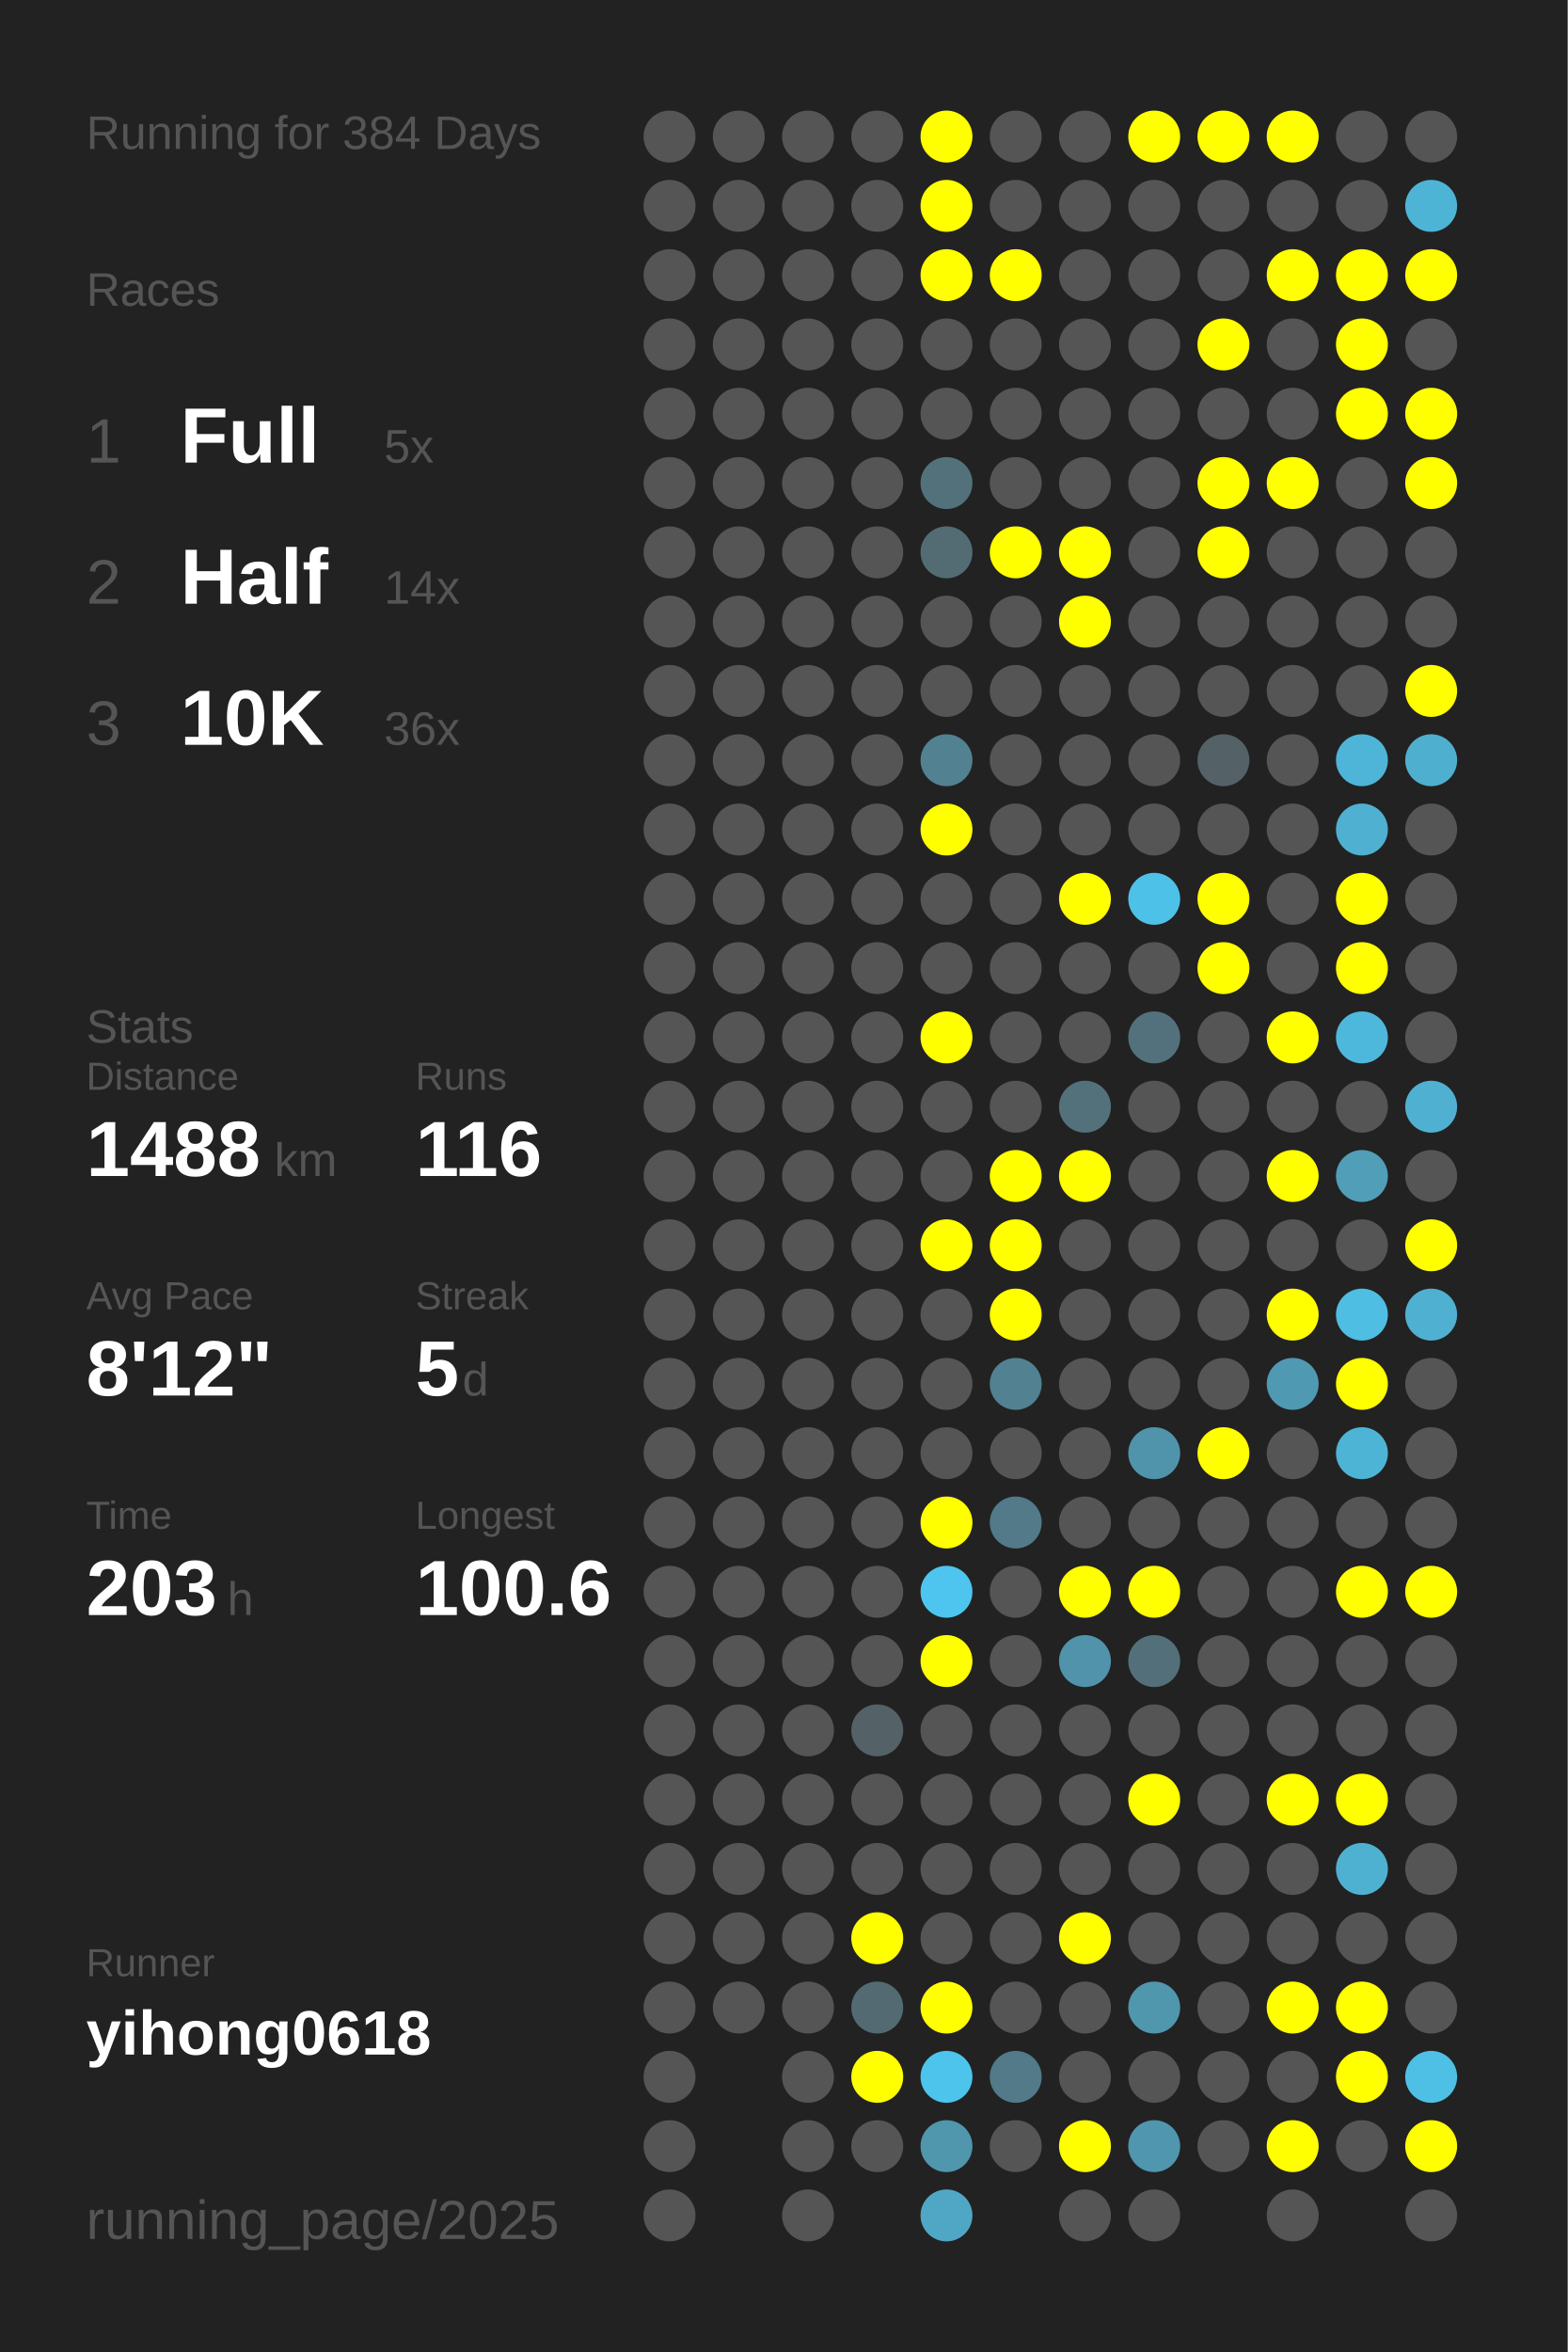
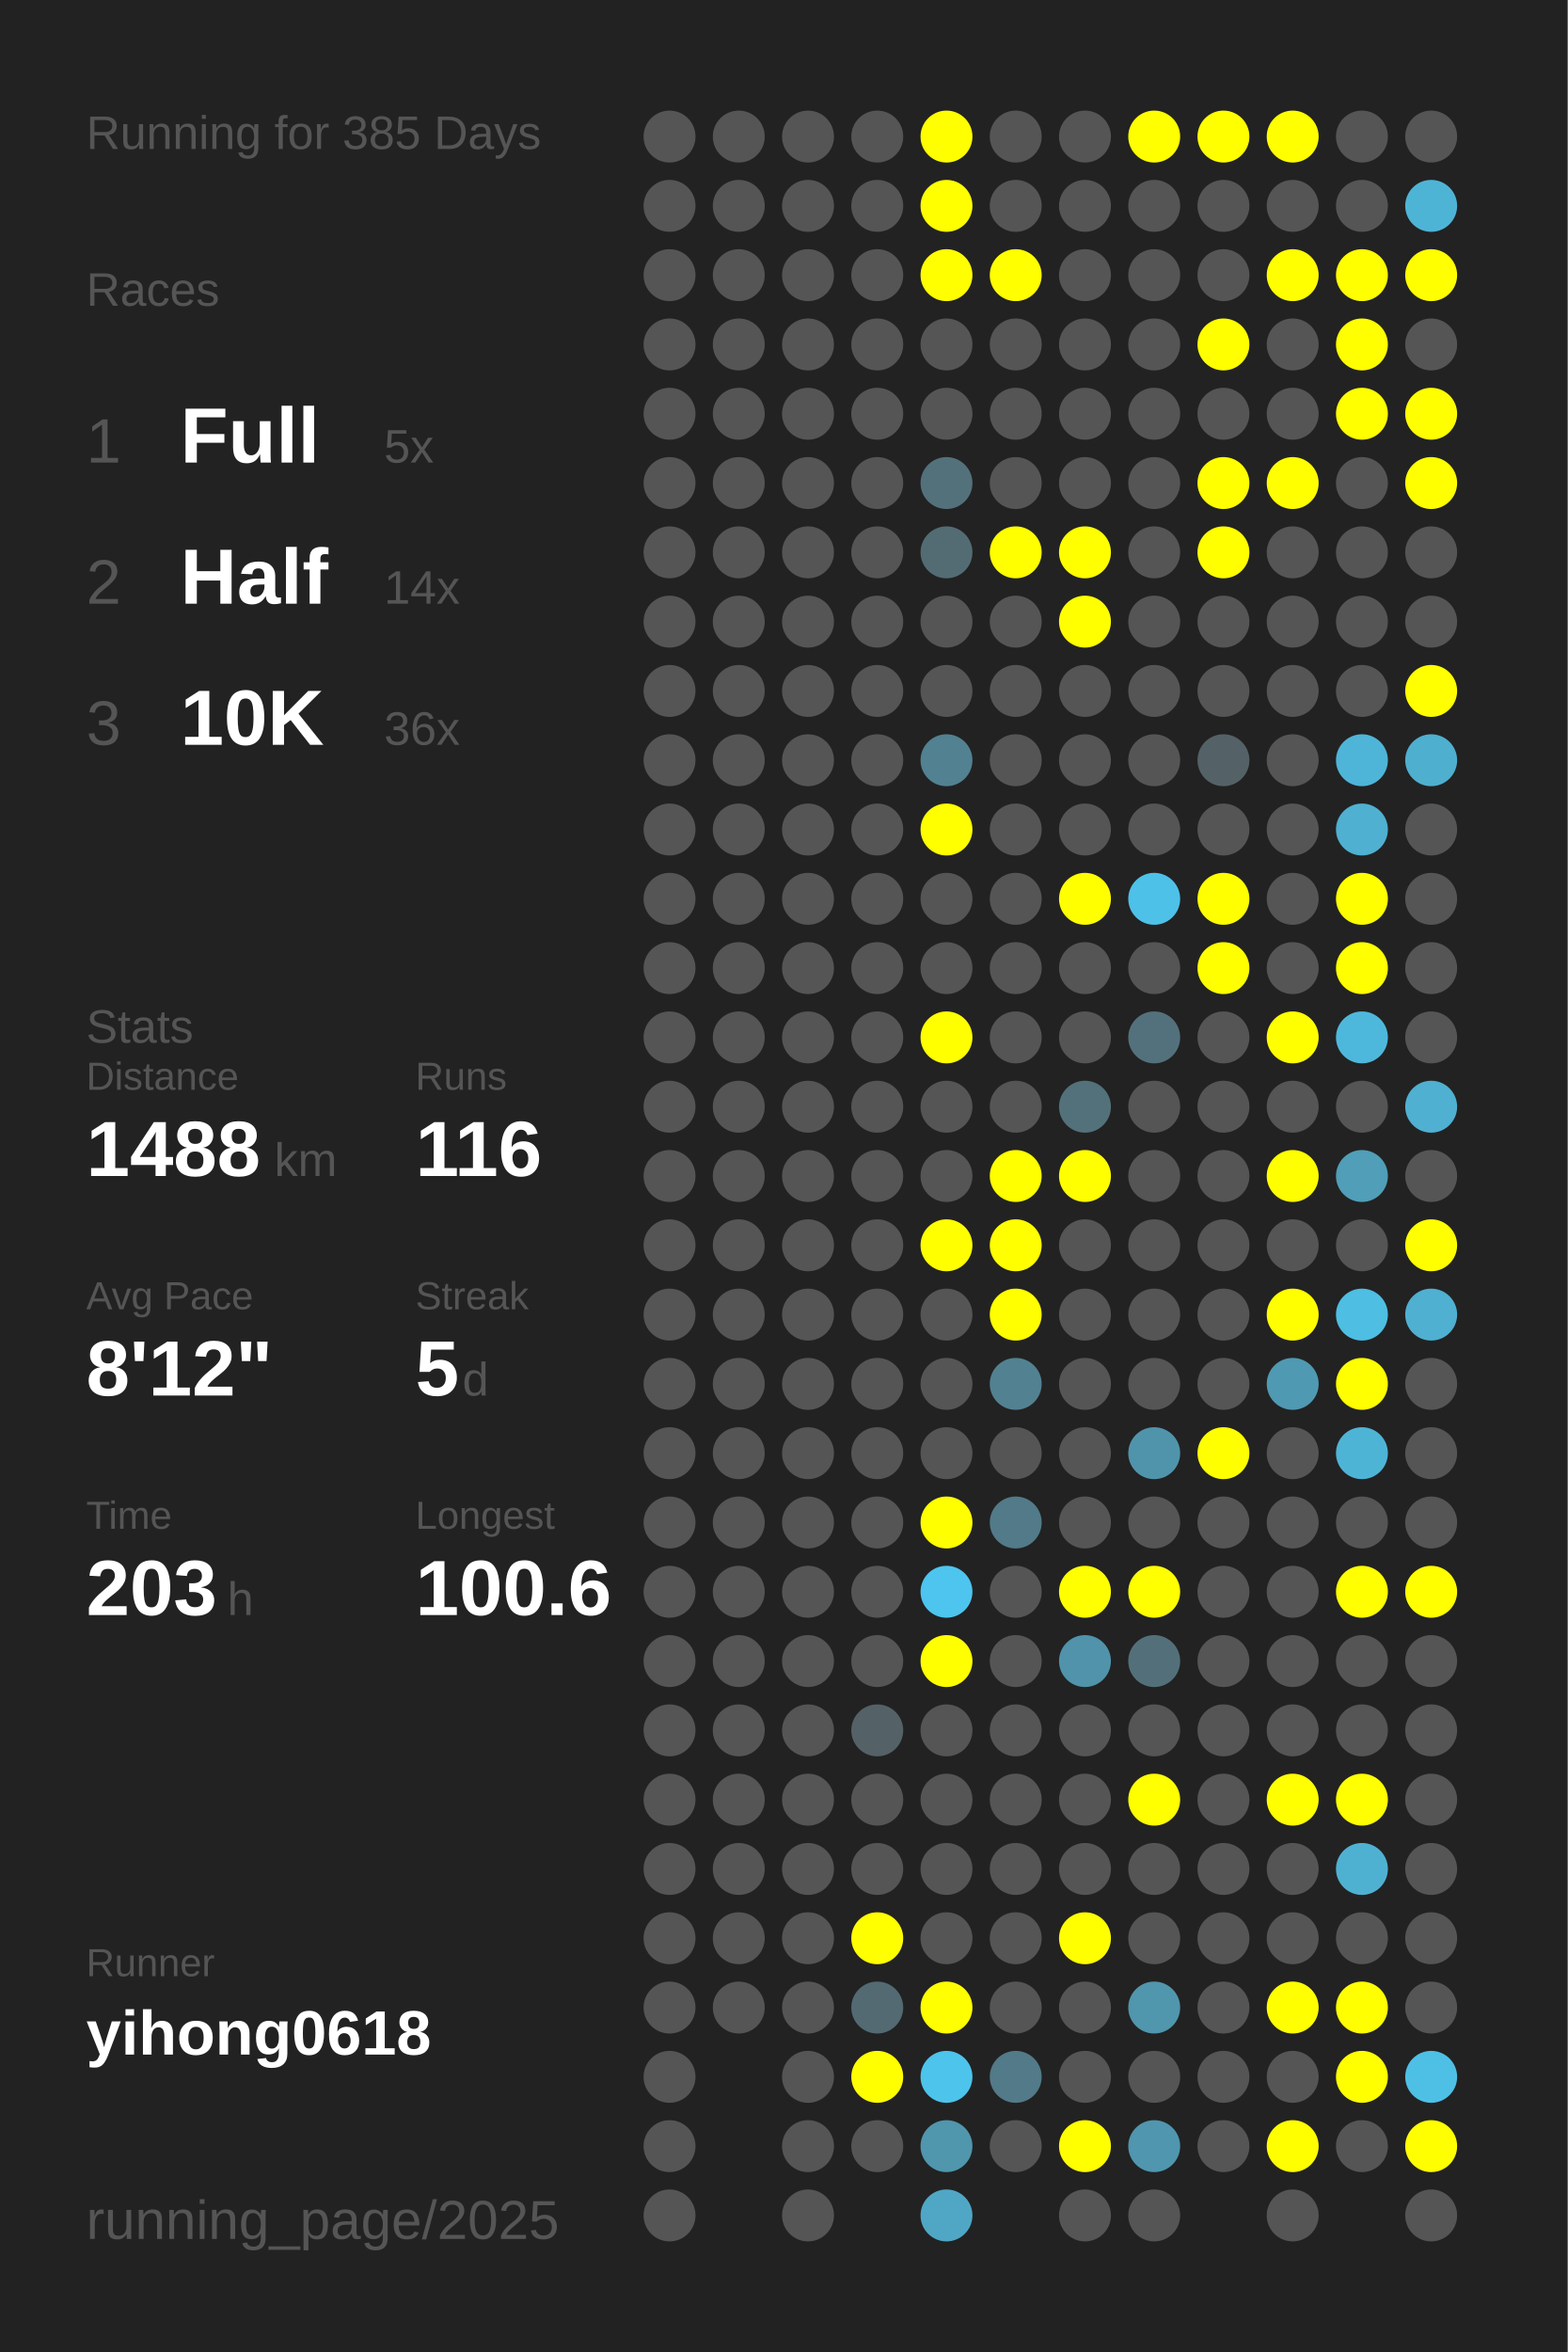
<svg xmlns="http://www.w3.org/2000/svg" baseProfile="full" height="300mm" version="1.1" viewBox="0,0,200,300" width="200mm">
  <defs />
  <rect fill="#222222" height="300" width="200" x="0" y="0" />
-   <text fill="#555555" style="font-size:6px; font-family:Arial;" x="11" y="19">Running for 384 Days</text>
+   <text fill="#555555" style="font-size:6px; font-family:Arial;" x="11" y="19">Running for 385 Days</text>
  <text fill="#555555" style="font-size:6px; font-family:Arial;" x="11" y="39">Races</text>
  <text fill="#555555" style="font-size:8px; font-family:Arial;" x="11" y="59">1</text>
  <text fill="#FFFFFF" style="font-size:10px; font-family:Arial; font-weight:bold;" x="23" y="59">Full</text>
  <text fill="#555555" style="font-size:6px; font-family:Arial;" x="49" y="59">5x</text>
  <text fill="#555555" style="font-size:8px; font-family:Arial;" x="11" y="77">2</text>
  <text fill="#FFFFFF" style="font-size:10px; font-family:Arial; font-weight:bold;" x="23" y="77">Half</text>
  <text fill="#555555" style="font-size:6px; font-family:Arial;" x="49" y="77">14x</text>
  <text fill="#555555" style="font-size:8px; font-family:Arial;" x="11" y="95">3</text>
  <text fill="#FFFFFF" style="font-size:10px; font-family:Arial; font-weight:bold;" x="23" y="95">10K</text>
  <text fill="#555555" style="font-size:6px; font-family:Arial;" x="49" y="95">36x</text>
  <text fill="#555555" style="font-size:6px; font-family:Arial;" x="11" y="133">Stats</text>
  <text fill="#555555" style="font-size:5px; font-family:Arial;" x="11" y="139">Distance</text>
  <text fill="#FFFFFF" style="font-size:10px; font-family:Arial; font-weight:bold;" x="11" y="150">1488</text>
  <text fill="#555555" style="font-size:6px; font-family:Arial;" x="35" y="150">km</text>
  <text fill="#555555" style="font-size:5px; font-family:Arial;" x="53" y="139">Runs</text>
  <text fill="#FFFFFF" style="font-size:10px; font-family:Arial; font-weight:bold;" x="53" y="150">116</text>
  <text fill="#555555" style="font-size:5px; font-family:Arial;" x="11" y="167">Avg Pace</text>
  <text fill="#FFFFFF" style="font-size:10px; font-family:Arial; font-weight:bold;" x="11" y="178">8'12"</text>
  <text fill="#555555" style="font-size:5px; font-family:Arial;" x="53" y="167">Streak</text>
  <text fill="#FFFFFF" style="font-size:10px; font-family:Arial; font-weight:bold;" x="53" y="178">5</text>
  <text fill="#555555" style="font-size:6px; font-family:Arial;" x="59" y="178">d</text>
  <text fill="#555555" style="font-size:5px; font-family:Arial;" x="11" y="195">Time</text>
  <text fill="#FFFFFF" style="font-size:10px; font-family:Arial; font-weight:bold;" x="11" y="206">203</text>
  <text fill="#555555" style="font-size:6px; font-family:Arial;" x="29" y="206">h</text>
  <text fill="#555555" style="font-size:5px; font-family:Arial;" x="53" y="195">Longest</text>
  <text fill="#FFFFFF" style="font-size:10px; font-family:Arial; font-weight:bold;" x="53" y="206">100.6</text>
  <text fill="#555555" style="font-size:5px; font-family:Arial;" x="11" y="252.065">Runner</text>
  <text fill="#FFFFFF" style="font-size:8px; font-family:Arial; font-weight:bold;" x="11" y="262.065">yihong0618</text>
  <text fill="#555555" style="font-size:7px; font-family:Arial;" x="11" y="285.581">running_page/2025</text>
  <circle cx="85.417" cy="17.419" fill="#555555" r="3.312" />
  <circle cx="85.417" cy="26.258" fill="#555555" r="3.312" />
  <circle cx="85.417" cy="35.097" fill="#555555" r="3.312" />
  <circle cx="85.417" cy="43.935" fill="#555555" r="3.312" />
  <circle cx="85.417" cy="52.774" fill="#555555" r="3.312" />
  <circle cx="85.417" cy="61.613" fill="#555555" r="3.312" />
  <circle cx="85.417" cy="70.452" fill="#555555" r="3.312" />
  <circle cx="85.417" cy="79.29" fill="#555555" r="3.312" />
  <circle cx="85.417" cy="88.129" fill="#555555" r="3.312" />
  <circle cx="85.417" cy="96.968" fill="#555555" r="3.312" />
  <circle cx="85.417" cy="105.806" fill="#555555" r="3.312" />
  <circle cx="85.417" cy="114.645" fill="#555555" r="3.312" />
  <circle cx="85.417" cy="123.484" fill="#555555" r="3.312" />
  <circle cx="85.417" cy="132.323" fill="#555555" r="3.312" />
  <circle cx="85.417" cy="141.161" fill="#555555" r="3.312" />
  <circle cx="85.417" cy="150" fill="#555555" r="3.312" />
  <circle cx="85.417" cy="158.839" fill="#555555" r="3.312" />
  <circle cx="85.417" cy="167.677" fill="#555555" r="3.312" />
  <circle cx="85.417" cy="176.516" fill="#555555" r="3.312" />
  <circle cx="85.417" cy="185.355" fill="#555555" r="3.312" />
  <circle cx="85.417" cy="194.194" fill="#555555" r="3.312" />
  <circle cx="85.417" cy="203.032" fill="#555555" r="3.312" />
  <circle cx="85.417" cy="211.871" fill="#555555" r="3.312" />
  <circle cx="85.417" cy="220.71" fill="#555555" r="3.312" />
  <circle cx="85.417" cy="229.548" fill="#555555" r="3.312" />
  <circle cx="85.417" cy="238.387" fill="#555555" r="3.312" />
  <circle cx="85.417" cy="247.226" fill="#555555" r="3.312" />
  <circle cx="85.417" cy="256.065" fill="#555555" r="3.312" />
  <circle cx="85.417" cy="264.903" fill="#555555" r="3.312" />
  <circle cx="85.417" cy="273.742" fill="#555555" r="3.312" />
  <circle cx="85.417" cy="282.581" fill="#555555" r="3.312" />
  <circle cx="94.25" cy="17.419" fill="#555555" r="3.312" />
  <circle cx="94.25" cy="26.258" fill="#555555" r="3.312" />
  <circle cx="94.25" cy="35.097" fill="#555555" r="3.312" />
  <circle cx="94.25" cy="43.935" fill="#555555" r="3.312" />
  <circle cx="94.25" cy="52.774" fill="#555555" r="3.312" />
  <circle cx="94.25" cy="61.613" fill="#555555" r="3.312" />
  <circle cx="94.25" cy="70.452" fill="#555555" r="3.312" />
  <circle cx="94.25" cy="79.29" fill="#555555" r="3.312" />
  <circle cx="94.25" cy="88.129" fill="#555555" r="3.312" />
  <circle cx="94.25" cy="96.968" fill="#555555" r="3.312" />
  <circle cx="94.25" cy="105.806" fill="#555555" r="3.312" />
  <circle cx="94.25" cy="114.645" fill="#555555" r="3.312" />
  <circle cx="94.25" cy="123.484" fill="#555555" r="3.312" />
  <circle cx="94.25" cy="132.323" fill="#555555" r="3.312" />
  <circle cx="94.25" cy="141.161" fill="#555555" r="3.312" />
  <circle cx="94.25" cy="150" fill="#555555" r="3.312" />
  <circle cx="94.25" cy="158.839" fill="#555555" r="3.312" />
  <circle cx="94.25" cy="167.677" fill="#555555" r="3.312" />
  <circle cx="94.25" cy="176.516" fill="#555555" r="3.312" />
  <circle cx="94.25" cy="185.355" fill="#555555" r="3.312" />
  <circle cx="94.25" cy="194.194" fill="#555555" r="3.312" />
  <circle cx="94.25" cy="203.032" fill="#555555" r="3.312" />
  <circle cx="94.25" cy="211.871" fill="#555555" r="3.312" />
  <circle cx="94.25" cy="220.71" fill="#555555" r="3.312" />
  <circle cx="94.25" cy="229.548" fill="#555555" r="3.312" />
  <circle cx="94.25" cy="238.387" fill="#555555" r="3.312" />
  <circle cx="94.25" cy="247.226" fill="#555555" r="3.312" />
  <circle cx="94.25" cy="256.065" fill="#555555" r="3.312" />
  <circle cx="103.083" cy="17.419" fill="#555555" r="3.312" />
  <circle cx="103.083" cy="26.258" fill="#555555" r="3.312" />
  <circle cx="103.083" cy="35.097" fill="#555555" r="3.312" />
  <circle cx="103.083" cy="43.935" fill="#555555" r="3.312" />
  <circle cx="103.083" cy="52.774" fill="#555555" r="3.312" />
  <circle cx="103.083" cy="61.613" fill="#555555" r="3.312" />
  <circle cx="103.083" cy="70.452" fill="#555555" r="3.312" />
  <circle cx="103.083" cy="79.29" fill="#555555" r="3.312" />
  <circle cx="103.083" cy="88.129" fill="#555555" r="3.312" />
  <circle cx="103.083" cy="96.968" fill="#555555" r="3.312" />
  <circle cx="103.083" cy="105.806" fill="#555555" r="3.312" />
  <circle cx="103.083" cy="114.645" fill="#555555" r="3.312" />
  <circle cx="103.083" cy="123.484" fill="#555555" r="3.312" />
  <circle cx="103.083" cy="132.323" fill="#555555" r="3.312" />
  <circle cx="103.083" cy="141.161" fill="#555555" r="3.312" />
  <circle cx="103.083" cy="150" fill="#555555" r="3.312" />
  <circle cx="103.083" cy="158.839" fill="#555555" r="3.312" />
  <circle cx="103.083" cy="167.677" fill="#555555" r="3.312" />
  <circle cx="103.083" cy="176.516" fill="#555555" r="3.312" />
  <circle cx="103.083" cy="185.355" fill="#555555" r="3.312" />
  <circle cx="103.083" cy="194.194" fill="#555555" r="3.312" />
  <circle cx="103.083" cy="203.032" fill="#555555" r="3.312" />
  <circle cx="103.083" cy="211.871" fill="#555555" r="3.312" />
  <circle cx="103.083" cy="220.71" fill="#555555" r="3.312" />
  <circle cx="103.083" cy="229.548" fill="#555555" r="3.312" />
  <circle cx="103.083" cy="238.387" fill="#555555" r="3.312" />
  <circle cx="103.083" cy="247.226" fill="#555555" r="3.312" />
  <circle cx="103.083" cy="256.065" fill="#555555" r="3.312" />
  <circle cx="103.083" cy="264.903" fill="#555555" r="3.312" />
  <circle cx="103.083" cy="273.742" fill="#555555" r="3.312" />
  <circle cx="103.083" cy="282.581" fill="#555555" r="3.312" />
  <circle cx="111.917" cy="17.419" fill="#555555" r="3.312" />
  <circle cx="111.917" cy="26.258" fill="#555555" r="3.312" />
  <circle cx="111.917" cy="35.097" fill="#555555" r="3.312" />
  <circle cx="111.917" cy="43.935" fill="#555555" r="3.312" />
  <circle cx="111.917" cy="52.774" fill="#555555" r="3.312" />
  <circle cx="111.917" cy="61.613" fill="#555555" r="3.312" />
  <circle cx="111.917" cy="70.452" fill="#555555" r="3.312" />
  <circle cx="111.917" cy="79.29" fill="#555555" r="3.312" />
  <circle cx="111.917" cy="88.129" fill="#555555" r="3.312" />
  <circle cx="111.917" cy="96.968" fill="#555555" r="3.312" />
  <circle cx="111.917" cy="105.806" fill="#555555" r="3.312" />
  <circle cx="111.917" cy="114.645" fill="#555555" r="3.312" />
  <circle cx="111.917" cy="123.484" fill="#555555" r="3.312" />
  <circle cx="111.917" cy="132.323" fill="#555555" r="3.312" />
  <circle cx="111.917" cy="141.161" fill="#555555" r="3.312" />
  <circle cx="111.917" cy="150" fill="#555555" r="3.312" />
  <circle cx="111.917" cy="158.839" fill="#555555" r="3.312" />
  <circle cx="111.917" cy="167.677" fill="#555555" r="3.312" />
  <circle cx="111.917" cy="176.516" fill="#555555" r="3.312" />
  <circle cx="111.917" cy="185.355" fill="#555555" r="3.312" />
  <circle cx="111.917" cy="194.194" fill="#555555" r="3.312" />
  <circle cx="111.917" cy="203.032" fill="#555555" r="3.312" />
  <circle cx="111.917" cy="211.871" fill="#555555" r="3.312" />
  <circle cx="111.917" cy="220.71" fill="#546267" r="3.312" />
  <circle cx="111.917" cy="229.548" fill="#555555" r="3.312" />
  <circle cx="111.917" cy="238.387" fill="#555555" r="3.312" />
  <circle cx="111.917" cy="247.226" fill="#FFFF00" r="3.312" />
  <circle cx="111.917" cy="256.065" fill="#536a72" r="3.312" />
  <circle cx="111.917" cy="264.903" fill="#FFFF00" r="3.312" />
  <circle cx="111.917" cy="273.742" fill="#555555" r="3.312" />
  <circle cx="120.75" cy="17.419" fill="#FFFF00" r="3.312" />
  <circle cx="120.75" cy="26.258" fill="#FFFF00" r="3.312" />
  <circle cx="120.75" cy="35.097" fill="#FFFF00" r="3.312" />
  <circle cx="120.75" cy="43.935" fill="#555555" r="3.312" />
  <circle cx="120.75" cy="52.774" fill="#555555" r="3.312" />
  <circle cx="120.75" cy="61.613" fill="#53717b" r="3.312" />
  <circle cx="120.75" cy="70.452" fill="#536c74" r="3.312" />
  <circle cx="120.75" cy="79.29" fill="#555555" r="3.312" />
  <circle cx="120.75" cy="88.129" fill="#555555" r="3.312" />
  <circle cx="120.75" cy="96.968" fill="#528191" r="3.312" />
  <circle cx="120.75" cy="105.806" fill="#FFFF00" r="3.312" />
  <circle cx="120.75" cy="114.645" fill="#555555" r="3.312" />
  <circle cx="120.75" cy="123.484" fill="#555555" r="3.312" />
  <circle cx="120.75" cy="132.323" fill="#FFFF00" r="3.312" />
  <circle cx="120.75" cy="141.161" fill="#555555" r="3.312" />
  <circle cx="120.75" cy="150" fill="#555555" r="3.312" />
  <circle cx="120.75" cy="158.839" fill="#FFFF00" r="3.312" />
  <circle cx="120.75" cy="167.677" fill="#555555" r="3.312" />
  <circle cx="120.75" cy="176.516" fill="#555555" r="3.312" />
  <circle cx="120.75" cy="185.355" fill="#555555" r="3.312" />
  <circle cx="120.75" cy="194.194" fill="#FFFF00" r="3.312" />
  <circle cx="120.75" cy="203.032" fill="#4dc5ee" r="3.312" />
  <circle cx="120.75" cy="211.871" fill="#FFFF00" r="3.312" />
  <circle cx="120.75" cy="220.71" fill="#555555" r="3.312" />
  <circle cx="120.75" cy="229.548" fill="#555555" r="3.312" />
  <circle cx="120.75" cy="238.387" fill="#555555" r="3.312" />
  <circle cx="120.75" cy="247.226" fill="#555555" r="3.312" />
  <circle cx="120.75" cy="256.065" fill="#FFFF00" r="3.312" />
  <circle cx="120.75" cy="264.903" fill="#4dc4ec" r="3.312" />
  <circle cx="120.75" cy="273.742" fill="#5096ad" r="3.312" />
  <circle cx="120.75" cy="282.581" fill="#4fa7c5" r="3.312" />
  <circle cx="129.583" cy="17.419" fill="#555555" r="3.312" />
  <circle cx="129.583" cy="26.258" fill="#555555" r="3.312" />
  <circle cx="129.583" cy="35.097" fill="#FFFF00" r="3.312" />
  <circle cx="129.583" cy="43.935" fill="#555555" r="3.312" />
  <circle cx="129.583" cy="52.774" fill="#555555" r="3.312" />
  <circle cx="129.583" cy="61.613" fill="#555555" r="3.312" />
  <circle cx="129.583" cy="70.452" fill="#FFFF00" r="3.312" />
  <circle cx="129.583" cy="79.29" fill="#555555" r="3.312" />
  <circle cx="129.583" cy="88.129" fill="#555555" r="3.312" />
  <circle cx="129.583" cy="96.968" fill="#555555" r="3.312" />
  <circle cx="129.583" cy="105.806" fill="#555555" r="3.312" />
  <circle cx="129.583" cy="114.645" fill="#555555" r="3.312" />
  <circle cx="129.583" cy="123.484" fill="#555555" r="3.312" />
  <circle cx="129.583" cy="132.323" fill="#555555" r="3.312" />
  <circle cx="129.583" cy="141.161" fill="#555555" r="3.312" />
  <circle cx="129.583" cy="150" fill="#FFFF00" r="3.312" />
  <circle cx="129.583" cy="158.839" fill="#FFFF00" r="3.312" />
  <circle cx="129.583" cy="167.677" fill="#FFFF00" r="3.312" />
  <circle cx="129.583" cy="176.516" fill="#528191" r="3.312" />
  <circle cx="129.583" cy="185.355" fill="#555555" r="3.312" />
  <circle cx="129.583" cy="194.194" fill="#527a88" r="3.312" />
  <circle cx="129.583" cy="203.032" fill="#555555" r="3.312" />
  <circle cx="129.583" cy="211.871" fill="#555555" r="3.312" />
  <circle cx="129.583" cy="220.71" fill="#555555" r="3.312" />
  <circle cx="129.583" cy="229.548" fill="#555555" r="3.312" />
  <circle cx="129.583" cy="238.387" fill="#555555" r="3.312" />
  <circle cx="129.583" cy="247.226" fill="#555555" r="3.312" />
  <circle cx="129.583" cy="256.065" fill="#555555" r="3.312" />
  <circle cx="129.583" cy="264.903" fill="#527a88" r="3.312" />
  <circle cx="129.583" cy="273.742" fill="#555555" r="3.312" />
  <circle cx="138.417" cy="17.419" fill="#555555" r="3.312" />
  <circle cx="138.417" cy="26.258" fill="#555555" r="3.312" />
  <circle cx="138.417" cy="35.097" fill="#555555" r="3.312" />
  <circle cx="138.417" cy="43.935" fill="#555555" r="3.312" />
  <circle cx="138.417" cy="52.774" fill="#555555" r="3.312" />
  <circle cx="138.417" cy="61.613" fill="#555555" r="3.312" />
  <circle cx="138.417" cy="70.452" fill="#FFFF00" r="3.312" />
  <circle cx="138.417" cy="79.29" fill="#FFFF00" r="3.312" />
  <circle cx="138.417" cy="88.129" fill="#555555" r="3.312" />
  <circle cx="138.417" cy="96.968" fill="#555555" r="3.312" />
  <circle cx="138.417" cy="105.806" fill="#555555" r="3.312" />
  <circle cx="138.417" cy="114.645" fill="#FFFF00" r="3.312" />
  <circle cx="138.417" cy="123.484" fill="#555555" r="3.312" />
  <circle cx="138.417" cy="132.323" fill="#555555" r="3.312" />
  <circle cx="138.417" cy="141.161" fill="#53717b" r="3.312" />
  <circle cx="138.417" cy="150" fill="#FFFF00" r="3.312" />
  <circle cx="138.417" cy="158.839" fill="#555555" r="3.312" />
  <circle cx="138.417" cy="167.677" fill="#555555" r="3.312" />
  <circle cx="138.417" cy="176.516" fill="#555555" r="3.312" />
  <circle cx="138.417" cy="185.355" fill="#555555" r="3.312" />
  <circle cx="138.417" cy="194.194" fill="#555555" r="3.312" />
  <circle cx="138.417" cy="203.032" fill="#FFFF00" r="3.312" />
  <circle cx="138.417" cy="211.871" fill="#5093aa" r="3.312" />
  <circle cx="138.417" cy="220.71" fill="#555555" r="3.312" />
  <circle cx="138.417" cy="229.548" fill="#555555" r="3.312" />
  <circle cx="138.417" cy="238.387" fill="#555555" r="3.312" />
  <circle cx="138.417" cy="247.226" fill="#FFFF00" r="3.312" />
  <circle cx="138.417" cy="256.065" fill="#555555" r="3.312" />
  <circle cx="138.417" cy="264.903" fill="#555555" r="3.312" />
  <circle cx="138.417" cy="273.742" fill="#FFFF00" r="3.312" />
  <circle cx="138.417" cy="282.581" fill="#555555" r="3.312" />
  <circle cx="147.25" cy="17.419" fill="#FFFF00" r="3.312" />
  <circle cx="147.25" cy="26.258" fill="#555555" r="3.312" />
  <circle cx="147.25" cy="35.097" fill="#555555" r="3.312" />
  <circle cx="147.25" cy="43.935" fill="#555555" r="3.312" />
  <circle cx="147.25" cy="52.774" fill="#555555" r="3.312" />
  <circle cx="147.25" cy="61.613" fill="#555555" r="3.312" />
  <circle cx="147.25" cy="70.452" fill="#555555" r="3.312" />
  <circle cx="147.25" cy="79.29" fill="#555555" r="3.312" />
  <circle cx="147.25" cy="88.129" fill="#555555" r="3.312" />
  <circle cx="147.25" cy="96.968" fill="#555555" r="3.312" />
  <circle cx="147.25" cy="105.806" fill="#555555" r="3.312" />
  <circle cx="147.25" cy="114.645" fill="#4ec1e9" r="3.312" />
  <circle cx="147.25" cy="123.484" fill="#555555" r="3.312" />
  <circle cx="147.25" cy="132.323" fill="#53717c" r="3.312" />
  <circle cx="147.25" cy="141.161" fill="#555555" r="3.312" />
  <circle cx="147.25" cy="150" fill="#555555" r="3.312" />
  <circle cx="147.25" cy="158.839" fill="#555555" r="3.312" />
  <circle cx="147.25" cy="167.677" fill="#555555" r="3.312" />
  <circle cx="147.25" cy="176.516" fill="#555555" r="3.312" />
  <circle cx="147.25" cy="185.355" fill="#5094ab" r="3.312" />
  <circle cx="147.25" cy="194.194" fill="#555555" r="3.312" />
  <circle cx="147.25" cy="203.032" fill="#FFFF00" r="3.312" />
  <circle cx="147.25" cy="211.871" fill="#53707a" r="3.312" />
  <circle cx="147.25" cy="220.71" fill="#555555" r="3.312" />
  <circle cx="147.25" cy="229.548" fill="#FFFF00" r="3.312" />
  <circle cx="147.25" cy="238.387" fill="#555555" r="3.312" />
  <circle cx="147.25" cy="247.226" fill="#555555" r="3.312" />
  <circle cx="147.25" cy="256.065" fill="#5096ad" r="3.312" />
  <circle cx="147.25" cy="264.903" fill="#555555" r="3.312" />
  <circle cx="147.25" cy="273.742" fill="#5096ae" r="3.312" />
  <circle cx="147.25" cy="282.581" fill="#555555" r="3.312" />
  <circle cx="156.083" cy="17.419" fill="#FFFF00" r="3.312" />
  <circle cx="156.083" cy="26.258" fill="#555555" r="3.312" />
  <circle cx="156.083" cy="35.097" fill="#555555" r="3.312" />
  <circle cx="156.083" cy="43.935" fill="#FFFF00" r="3.312" />
  <circle cx="156.083" cy="52.774" fill="#555555" r="3.312" />
  <circle cx="156.083" cy="61.613" fill="#FFFF00" r="3.312" />
  <circle cx="156.083" cy="70.452" fill="#FFFF00" r="3.312" />
  <circle cx="156.083" cy="79.29" fill="#555555" r="3.312" />
  <circle cx="156.083" cy="88.129" fill="#555555" r="3.312" />
  <circle cx="156.083" cy="96.968" fill="#546267" r="3.312" />
  <circle cx="156.083" cy="105.806" fill="#555555" r="3.312" />
  <circle cx="156.083" cy="114.645" fill="#FFFF00" r="3.312" />
  <circle cx="156.083" cy="123.484" fill="#FFFF00" r="3.312" />
  <circle cx="156.083" cy="132.323" fill="#555555" r="3.312" />
  <circle cx="156.083" cy="141.161" fill="#555555" r="3.312" />
  <circle cx="156.083" cy="150" fill="#555555" r="3.312" />
  <circle cx="156.083" cy="158.839" fill="#555555" r="3.312" />
  <circle cx="156.083" cy="167.677" fill="#555555" r="3.312" />
  <circle cx="156.083" cy="176.516" fill="#555555" r="3.312" />
  <circle cx="156.083" cy="185.355" fill="#FFFF00" r="3.312" />
  <circle cx="156.083" cy="194.194" fill="#555555" r="3.312" />
  <circle cx="156.083" cy="203.032" fill="#555555" r="3.312" />
  <circle cx="156.083" cy="211.871" fill="#555555" r="3.312" />
  <circle cx="156.083" cy="220.71" fill="#555555" r="3.312" />
  <circle cx="156.083" cy="229.548" fill="#555555" r="3.312" />
  <circle cx="156.083" cy="238.387" fill="#555555" r="3.312" />
  <circle cx="156.083" cy="247.226" fill="#555555" r="3.312" />
  <circle cx="156.083" cy="256.065" fill="#555555" r="3.312" />
  <circle cx="156.083" cy="264.903" fill="#555555" r="3.312" />
  <circle cx="156.083" cy="273.742" fill="#555555" r="3.312" />
  <circle cx="164.917" cy="17.419" fill="#FFFF00" r="3.312" />
  <circle cx="164.917" cy="26.258" fill="#555555" r="3.312" />
  <circle cx="164.917" cy="35.097" fill="#FFFF00" r="3.312" />
  <circle cx="164.917" cy="43.935" fill="#555555" r="3.312" />
  <circle cx="164.917" cy="52.774" fill="#555555" r="3.312" />
  <circle cx="164.917" cy="61.613" fill="#FFFF00" r="3.312" />
  <circle cx="164.917" cy="70.452" fill="#555555" r="3.312" />
  <circle cx="164.917" cy="79.29" fill="#555555" r="3.312" />
  <circle cx="164.917" cy="88.129" fill="#555555" r="3.312" />
  <circle cx="164.917" cy="96.968" fill="#555555" r="3.312" />
  <circle cx="164.917" cy="105.806" fill="#555555" r="3.312" />
  <circle cx="164.917" cy="114.645" fill="#555555" r="3.312" />
  <circle cx="164.917" cy="123.484" fill="#555555" r="3.312" />
  <circle cx="164.917" cy="132.323" fill="#FFFF00" r="3.312" />
  <circle cx="164.917" cy="141.161" fill="#555555" r="3.312" />
  <circle cx="164.917" cy="150" fill="#FFFF00" r="3.312" />
  <circle cx="164.917" cy="158.839" fill="#555555" r="3.312" />
  <circle cx="164.917" cy="167.677" fill="#FFFF00" r="3.312" />
  <circle cx="164.917" cy="176.516" fill="#5099b2" r="3.312" />
  <circle cx="164.917" cy="185.355" fill="#555555" r="3.312" />
  <circle cx="164.917" cy="194.194" fill="#555555" r="3.312" />
  <circle cx="164.917" cy="203.032" fill="#555555" r="3.312" />
  <circle cx="164.917" cy="211.871" fill="#555555" r="3.312" />
  <circle cx="164.917" cy="220.71" fill="#555555" r="3.312" />
  <circle cx="164.917" cy="229.548" fill="#FFFF00" r="3.312" />
  <circle cx="164.917" cy="238.387" fill="#555555" r="3.312" />
  <circle cx="164.917" cy="247.226" fill="#555555" r="3.312" />
  <circle cx="164.917" cy="256.065" fill="#FFFF00" r="3.312" />
  <circle cx="164.917" cy="264.903" fill="#555555" r="3.312" />
  <circle cx="164.917" cy="273.742" fill="#FFFF00" r="3.312" />
  <circle cx="164.917" cy="282.581" fill="#555555" r="3.312" />
  <circle cx="173.75" cy="17.419" fill="#555555" r="3.312" />
  <circle cx="173.75" cy="26.258" fill="#555555" r="3.312" />
  <circle cx="173.75" cy="35.097" fill="#FFFF00" r="3.312" />
  <circle cx="173.75" cy="43.935" fill="#FFFF00" r="3.312" />
  <circle cx="173.75" cy="52.774" fill="#FFFF00" r="3.312" />
  <circle cx="173.75" cy="61.613" fill="#555555" r="3.312" />
  <circle cx="173.75" cy="70.452" fill="#555555" r="3.312" />
  <circle cx="173.75" cy="79.29" fill="#555555" r="3.312" />
  <circle cx="173.75" cy="88.129" fill="#555555" r="3.312" />
  <circle cx="173.75" cy="96.968" fill="#4eb5d8" r="3.312" />
  <circle cx="173.75" cy="105.806" fill="#4fb0d1" r="3.312" />
  <circle cx="173.75" cy="114.645" fill="#FFFF00" r="3.312" />
  <circle cx="173.75" cy="123.484" fill="#FFFF00" r="3.312" />
  <circle cx="173.75" cy="132.323" fill="#4eb8dc" r="3.312" />
  <circle cx="173.75" cy="141.161" fill="#555555" r="3.312" />
  <circle cx="173.75" cy="150" fill="#509eb8" r="3.312" />
  <circle cx="173.75" cy="158.839" fill="#555555" r="3.312" />
  <circle cx="173.75" cy="167.677" fill="#4ebee3" r="3.312" />
  <circle cx="173.75" cy="176.516" fill="#FFFF00" r="3.312" />
  <circle cx="173.75" cy="185.355" fill="#4eb4d6" r="3.312" />
  <circle cx="173.75" cy="194.194" fill="#555555" r="3.312" />
  <circle cx="173.75" cy="203.032" fill="#FFFF00" r="3.312" />
  <circle cx="173.75" cy="211.871" fill="#555555" r="3.312" />
  <circle cx="173.75" cy="220.71" fill="#555555" r="3.312" />
  <circle cx="173.75" cy="229.548" fill="#FFFF00" r="3.312" />
  <circle cx="173.75" cy="238.387" fill="#4fb1d2" r="3.312" />
  <circle cx="173.75" cy="247.226" fill="#555555" r="3.312" />
  <circle cx="173.75" cy="256.065" fill="#FFFF00" r="3.312" />
  <circle cx="173.75" cy="264.903" fill="#FFFF00" r="3.312" />
  <circle cx="173.75" cy="273.742" fill="#555555" r="3.312" />
  <circle cx="182.583" cy="17.419" fill="#555555" r="3.312" />
  <circle cx="182.583" cy="26.258" fill="#4eb4d6" r="3.312" />
  <circle cx="182.583" cy="35.097" fill="#FFFF00" r="3.312" />
  <circle cx="182.583" cy="43.935" fill="#555555" r="3.312" />
  <circle cx="182.583" cy="52.774" fill="#FFFF00" r="3.312" />
  <circle cx="182.583" cy="61.613" fill="#FFFF00" r="3.312" />
  <circle cx="182.583" cy="70.452" fill="#555555" r="3.312" />
  <circle cx="182.583" cy="79.29" fill="#555555" r="3.312" />
  <circle cx="182.583" cy="88.129" fill="#FFFF00" r="3.312" />
  <circle cx="182.583" cy="96.968" fill="#4fafcf" r="3.312" />
  <circle cx="182.583" cy="105.806" fill="#555555" r="3.312" />
  <circle cx="182.583" cy="114.645" fill="#555555" r="3.312" />
  <circle cx="182.583" cy="123.484" fill="#555555" r="3.312" />
  <circle cx="182.583" cy="132.323" fill="#555555" r="3.312" />
  <circle cx="182.583" cy="141.161" fill="#4fb0d1" r="3.312" />
  <circle cx="182.583" cy="150" fill="#555555" r="3.312" />
  <circle cx="182.583" cy="158.839" fill="#FFFF00" r="3.312" />
  <circle cx="182.583" cy="167.677" fill="#4fb0d1" r="3.312" />
  <circle cx="182.583" cy="176.516" fill="#555555" r="3.312" />
  <circle cx="182.583" cy="185.355" fill="#555555" r="3.312" />
  <circle cx="182.583" cy="194.194" fill="#555555" r="3.312" />
  <circle cx="182.583" cy="203.032" fill="#FFFF00" r="3.312" />
  <circle cx="182.583" cy="211.871" fill="#555555" r="3.312" />
  <circle cx="182.583" cy="220.71" fill="#555555" r="3.312" />
  <circle cx="182.583" cy="229.548" fill="#555555" r="3.312" />
  <circle cx="182.583" cy="238.387" fill="#555555" r="3.312" />
  <circle cx="182.583" cy="247.226" fill="#555555" r="3.312" />
  <circle cx="182.583" cy="256.065" fill="#555555" r="3.312" />
  <circle cx="182.583" cy="264.903" fill="#4ec0e6" r="3.312" />
  <circle cx="182.583" cy="273.742" fill="#FFFF00" r="3.312" />
  <circle cx="182.583" cy="282.581" fill="#555555" r="3.312" />
</svg>
